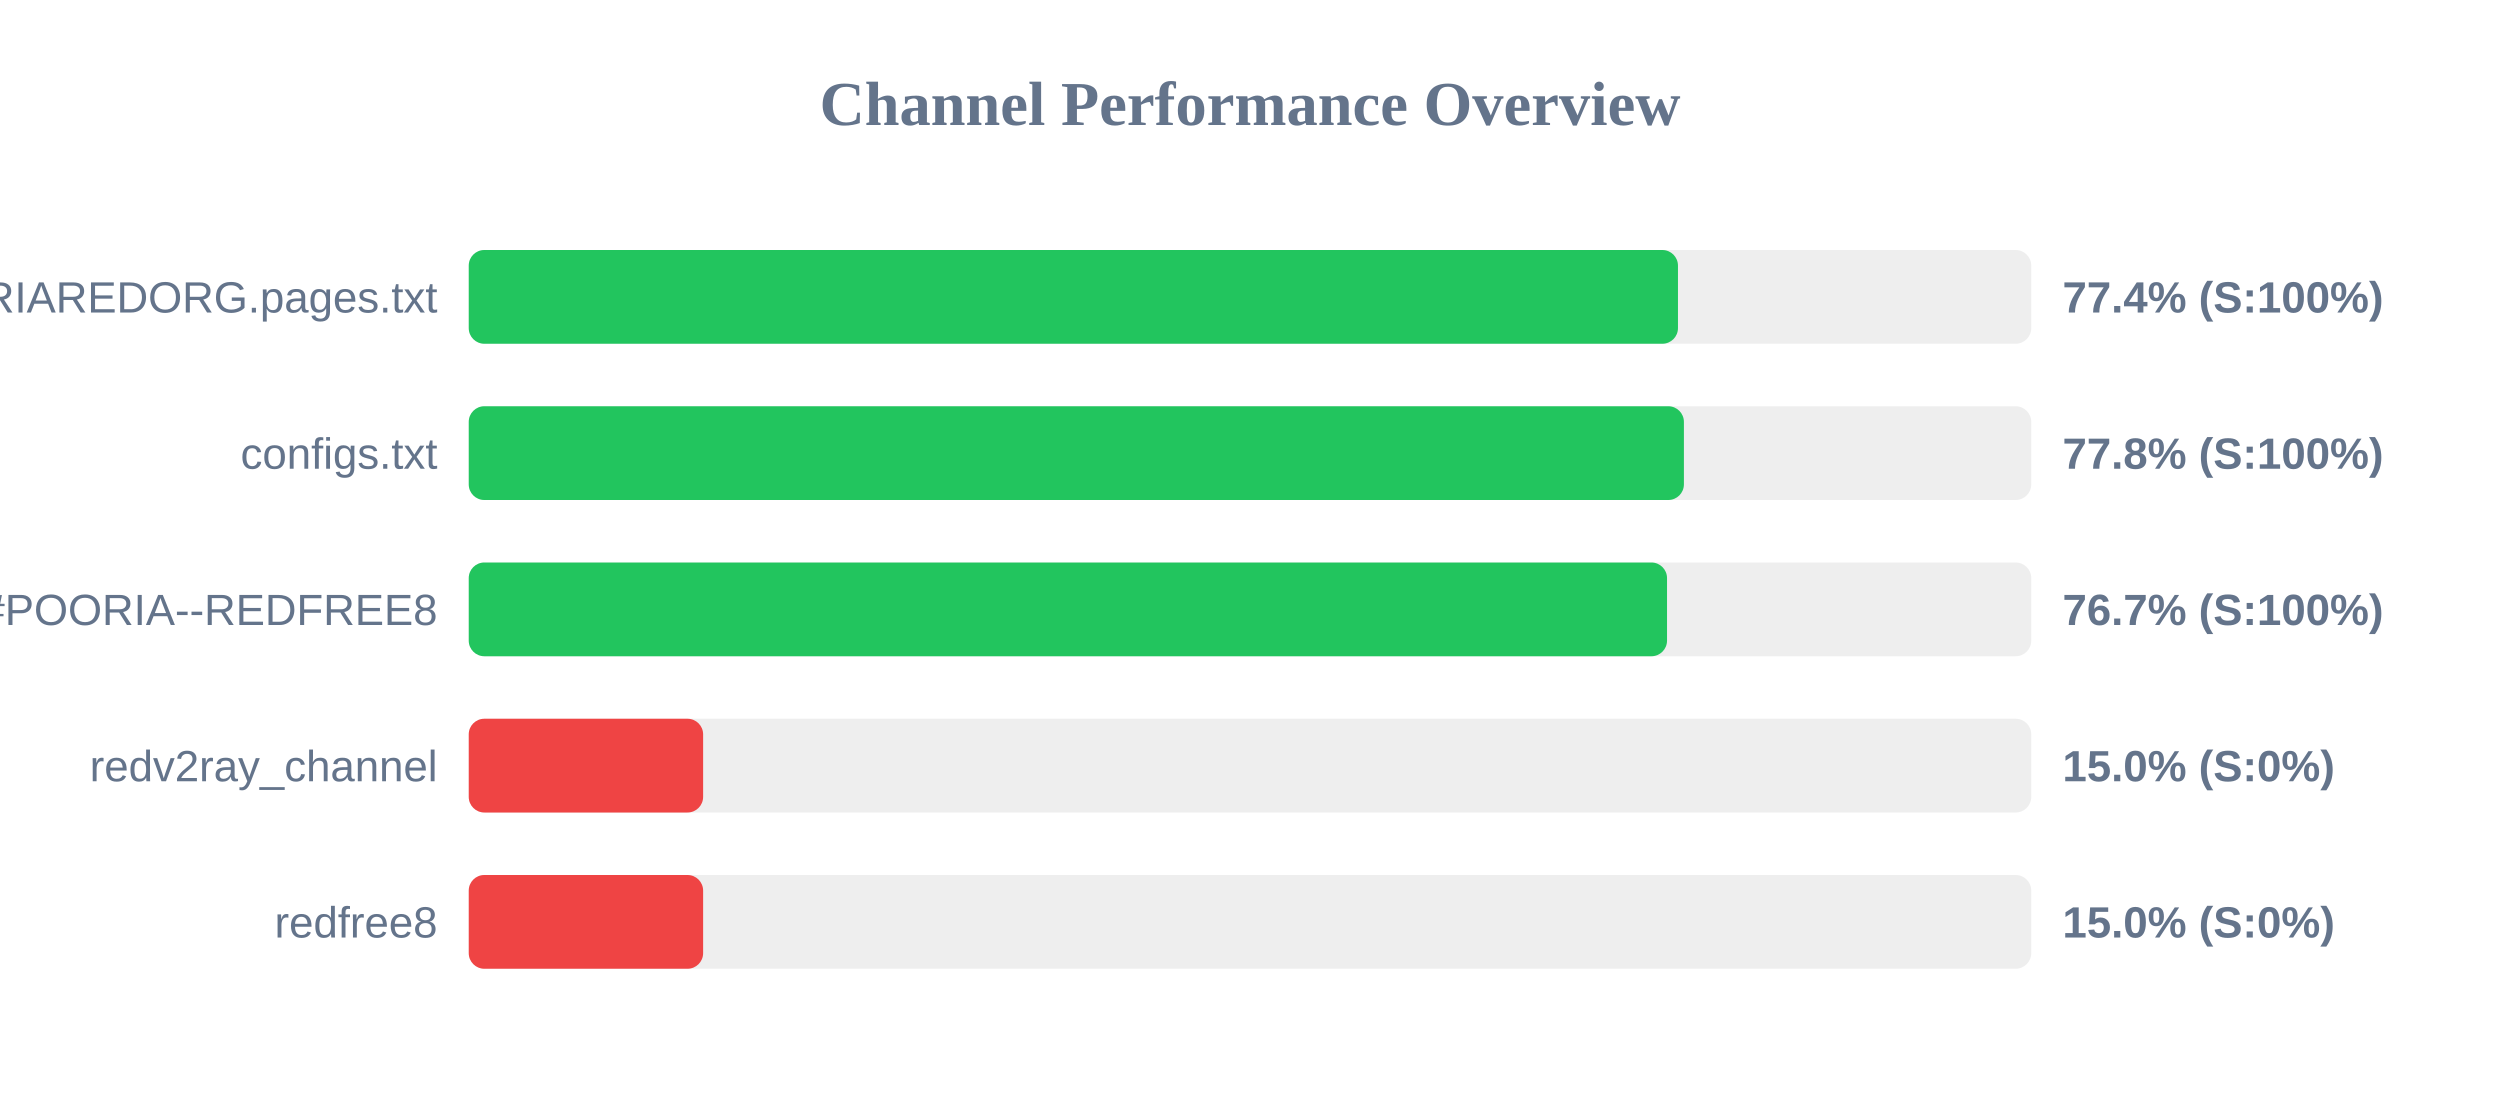
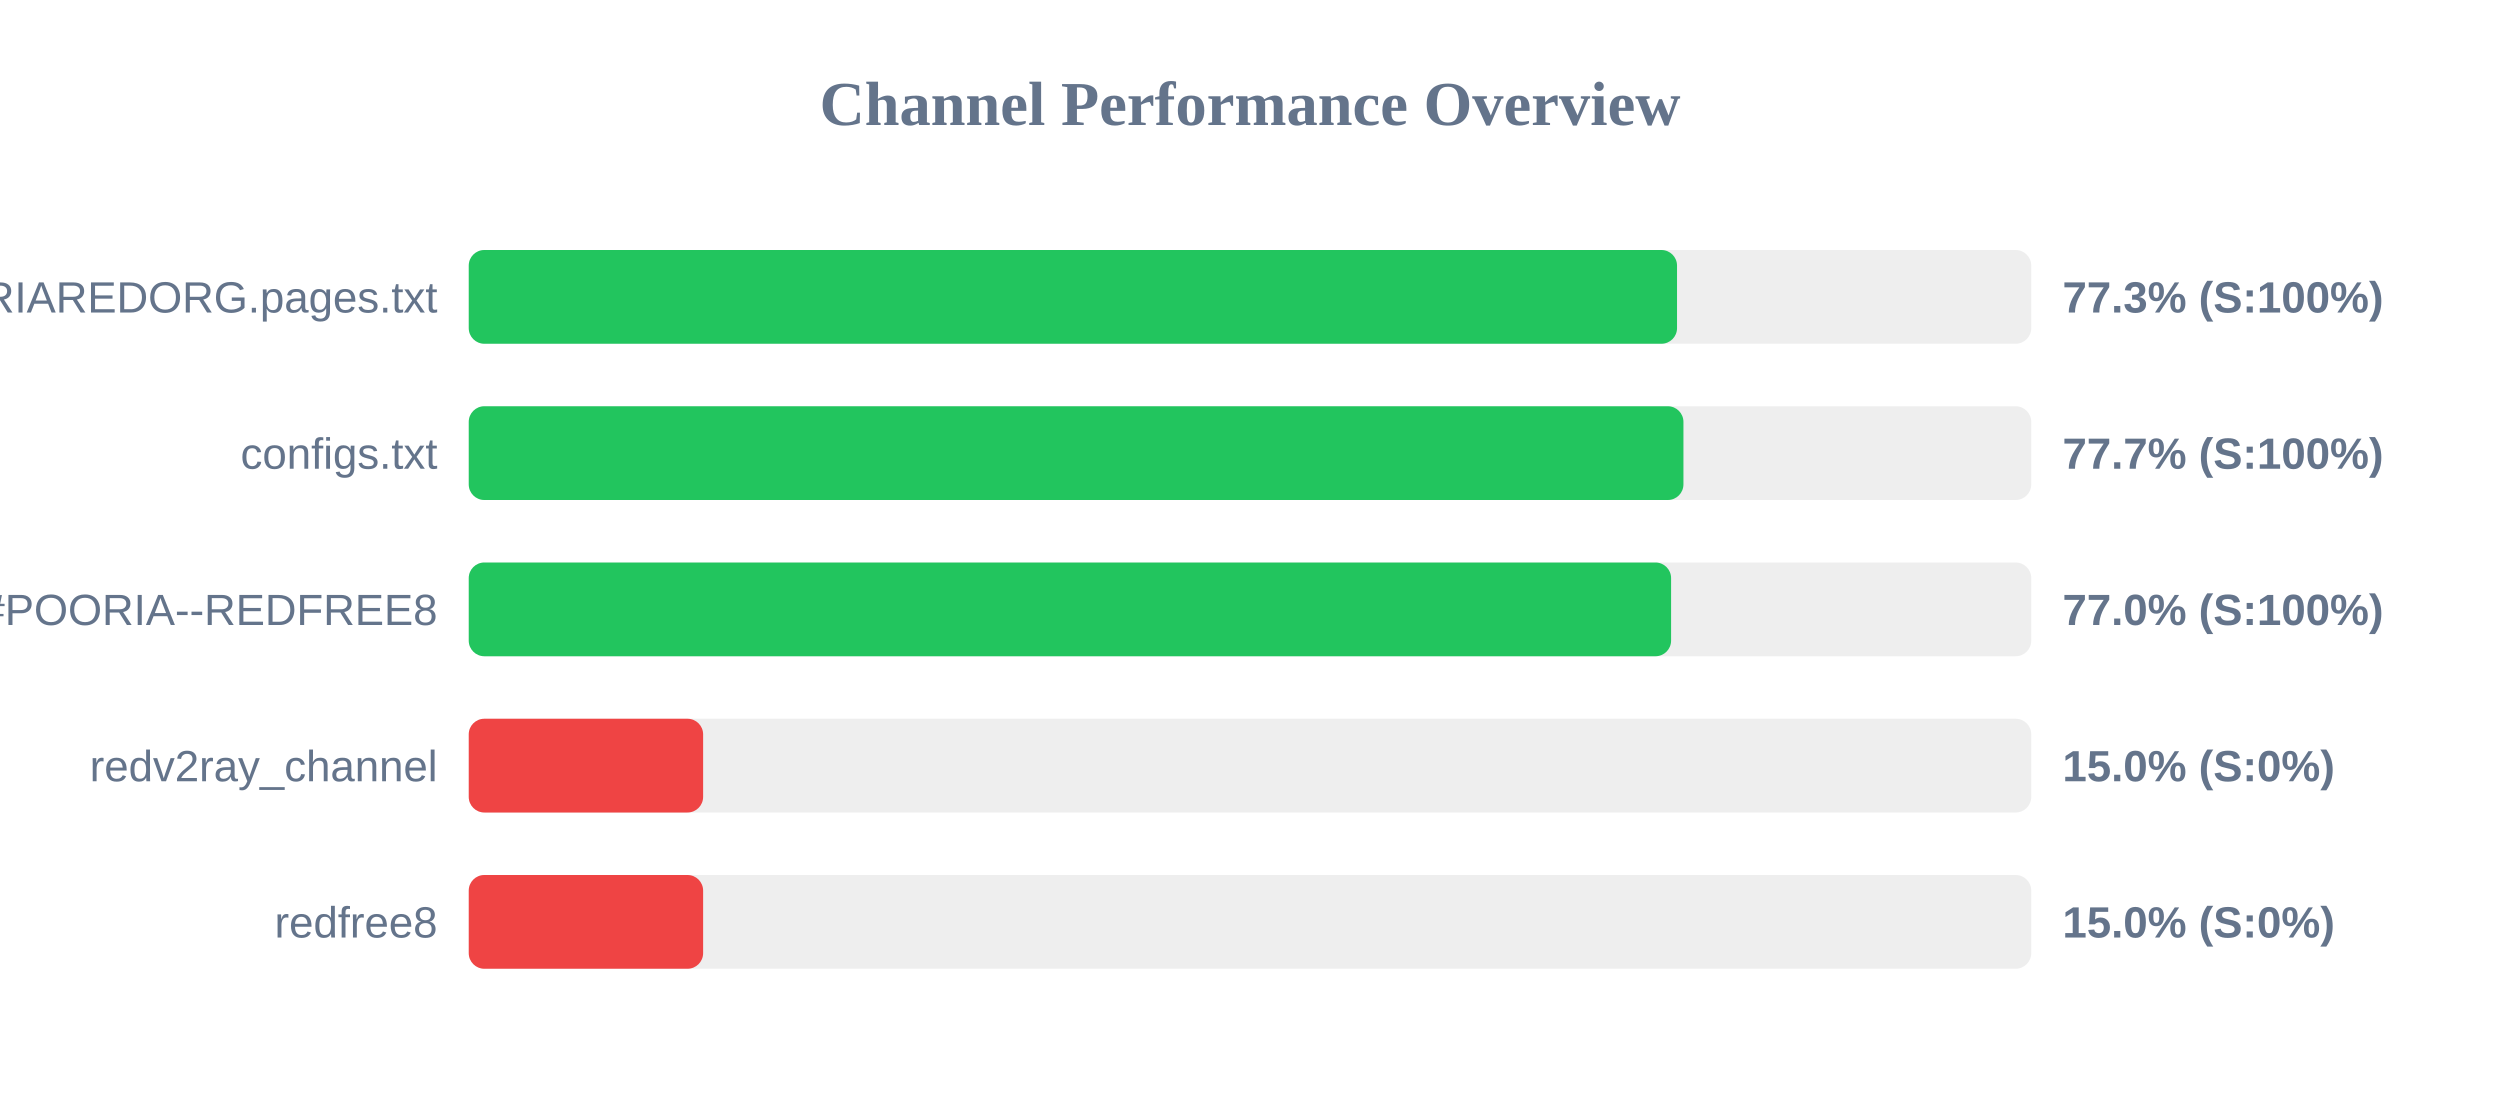
<svg xmlns="http://www.w3.org/2000/svg" width="800" height="350" version="1.1">
  <style>
        .row { font: 14px Arial; fill: #64748b; }
        .score { font: bold 14px Arial; fill: #64748b; }
    </style>
  <text x="400" y="40" text-anchor="middle" font-size="20px" font-weight="bold" fill="#64748b">Channel Performance Overview</text>
  <rect x="150" y="80" width="500" height="30" fill="#eee" rx="5" />
-   <rect x="150" y="80" width="386.95" height="30" fill="#22c55e" rx="5" />
+   <rect x="150" y="80" width="386.65" height="30" fill="#22c55e" rx="5" />
  <text x="140" y="100" text-anchor="end" class="row">POORIAREDORG.pages.txt</text>
-   <text x="660" y="100" text-anchor="start" class="score">77.4% (S:100%)</text>
+   <text x="660" y="100" text-anchor="start" class="score">77.3% (S:100%)</text>
  <rect x="150" y="130" width="500" height="30" fill="#eee" rx="5" />
-   <rect x="150" y="130" width="388.85" height="30" fill="#22c55e" rx="5" />
+   <rect x="150" y="130" width="388.7" height="30" fill="#22c55e" rx="5" />
  <text x="140" y="150" text-anchor="end" class="row">configs.txt</text>
-   <text x="660" y="150" text-anchor="start" class="score">77.8% (S:100%)</text>
+   <text x="660" y="150" text-anchor="start" class="score">77.7% (S:100%)</text>
  <rect x="150" y="180" width="500" height="30" fill="#eee" rx="5" />
-   <rect x="150" y="180" width="383.45" height="30" fill="#22c55e" rx="5" />
+   <rect x="150" y="180" width="384.75" height="30" fill="#22c55e" rx="5" />
  <text x="140" y="200" text-anchor="end" class="row">POORIA--REDFREE8.txt#POORIA--REDFREE8</text>
-   <text x="660" y="200" text-anchor="start" class="score">76.7% (S:100%)</text>
+   <text x="660" y="200" text-anchor="start" class="score">77.0% (S:100%)</text>
  <rect x="150" y="230" width="500" height="30" fill="#eee" rx="5" />
  <rect x="150" y="230" width="75.0" height="30" fill="#ef4444" rx="5" />
  <text x="140" y="250" text-anchor="end" class="row">redv2ray_channel</text>
  <text x="660" y="250" text-anchor="start" class="score">15.0% (S:0%)</text>
  <rect x="150" y="280" width="500" height="30" fill="#eee" rx="5" />
  <rect x="150" y="280" width="75.0" height="30" fill="#ef4444" rx="5" />
  <text x="140" y="300" text-anchor="end" class="row">redfree8</text>
  <text x="660" y="300" text-anchor="start" class="score">15.0% (S:0%)</text>
</svg>
